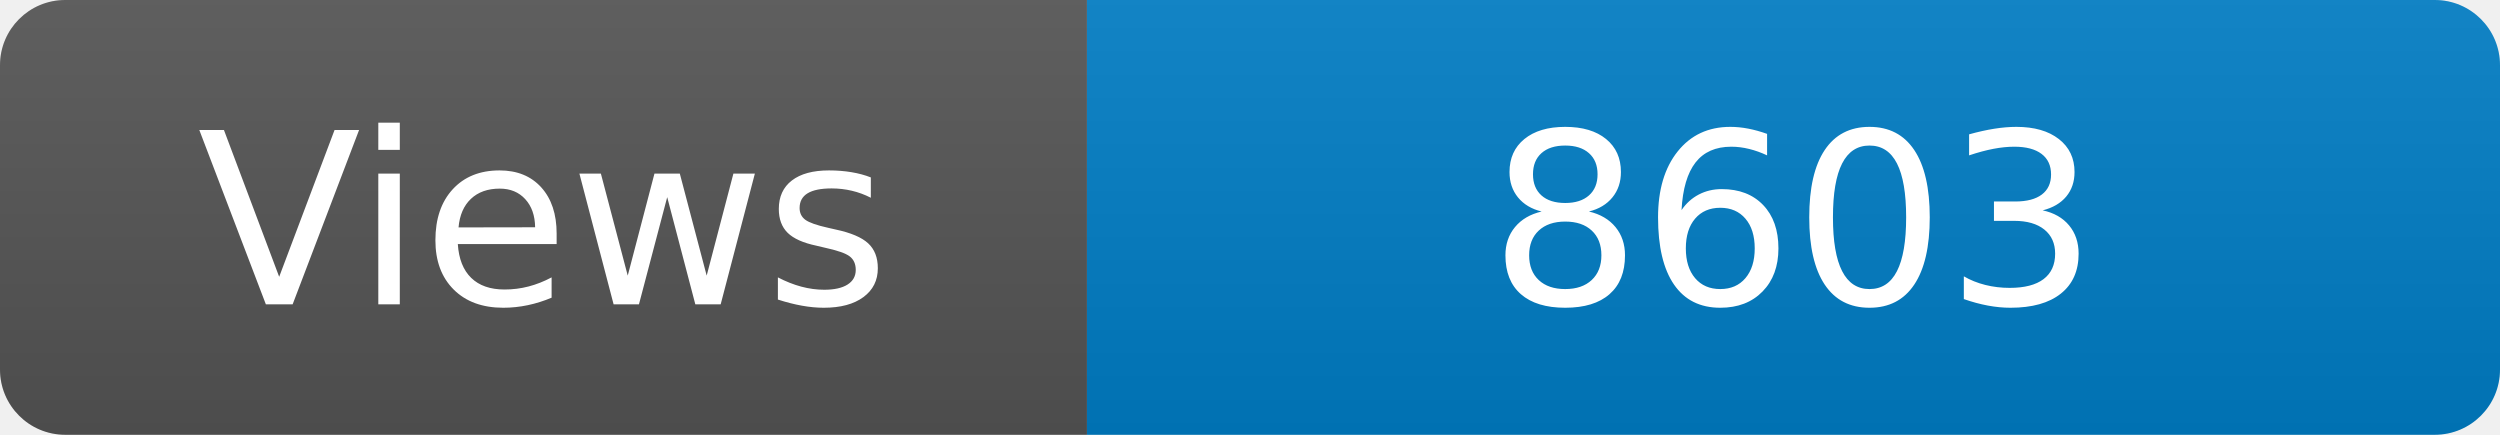
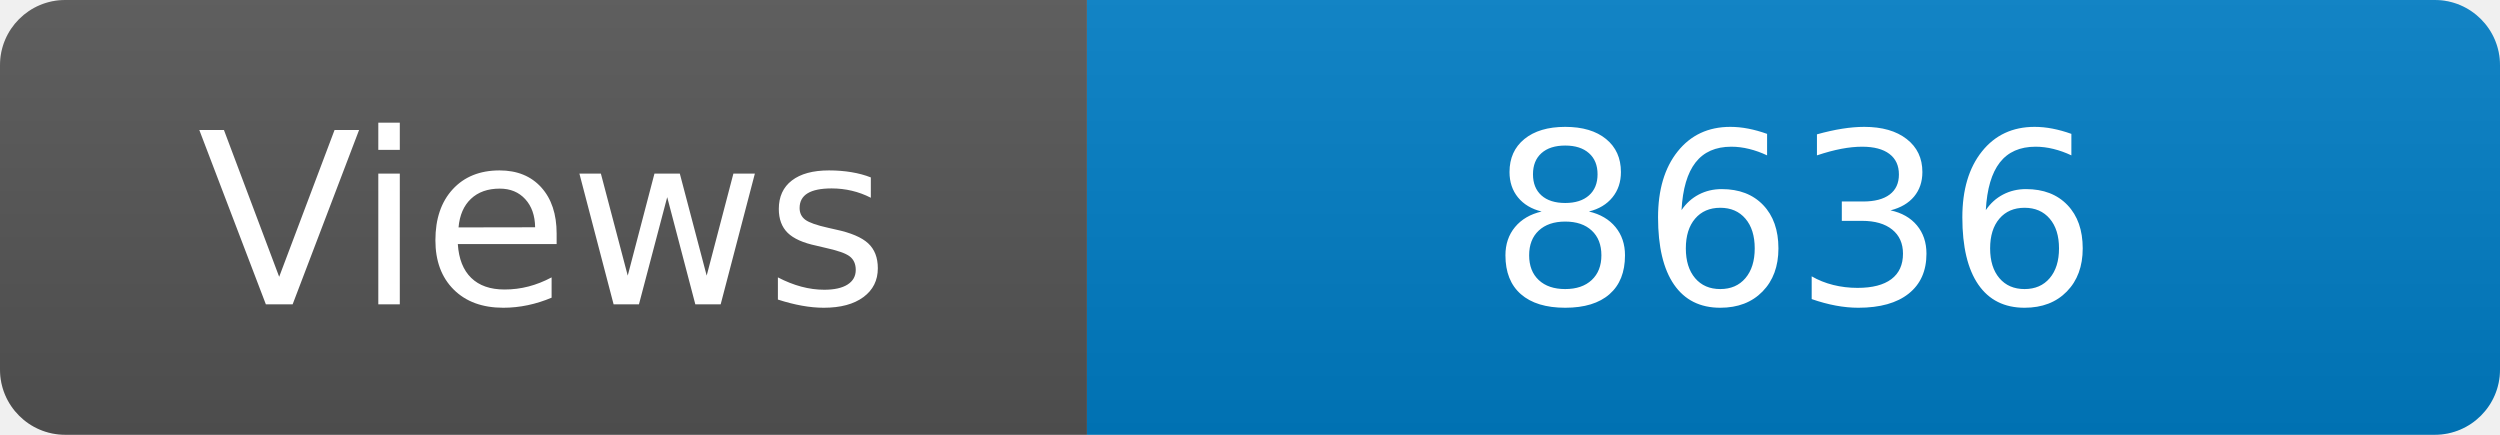
<svg xmlns="http://www.w3.org/2000/svg" width="115" height="20" role="img" aria-label="Maintained?: yes">
  <linearGradient id="s" x2="0" y2="100%">
    <stop offset="0" stop-color="#bbb" stop-opacity=".1" />
    <stop offset="1" stop-opacity=".1" />
  </linearGradient>
  <clipPath id="r">
    <rect width="115" height="20" rx="3" fill="#fff" />
  </clipPath>
  <g clip-path="url(#r)">
    <rect width="50" height="20" fill="#555" />
    <rect x="50" width="160" height="20" fill="#007ec6" />
    <rect width="115" height="20" fill="url(#s)" />
  </g>
  <g fill="#fff" text-anchor="middle" font-family="Verdana,Geneva,DejaVu Sans,sans-serif" font-size="110">
    <text x="250" y="140" transform="scale(.1)" fill="#fff">Views</text>
-     <text x="825" y="140" transform="scale(.1)" fill="#fff">8603</text>
+     <text x="825" y="140" transform="scale(.1)" fill="#fff">8636</text>
  </g>
</svg>
